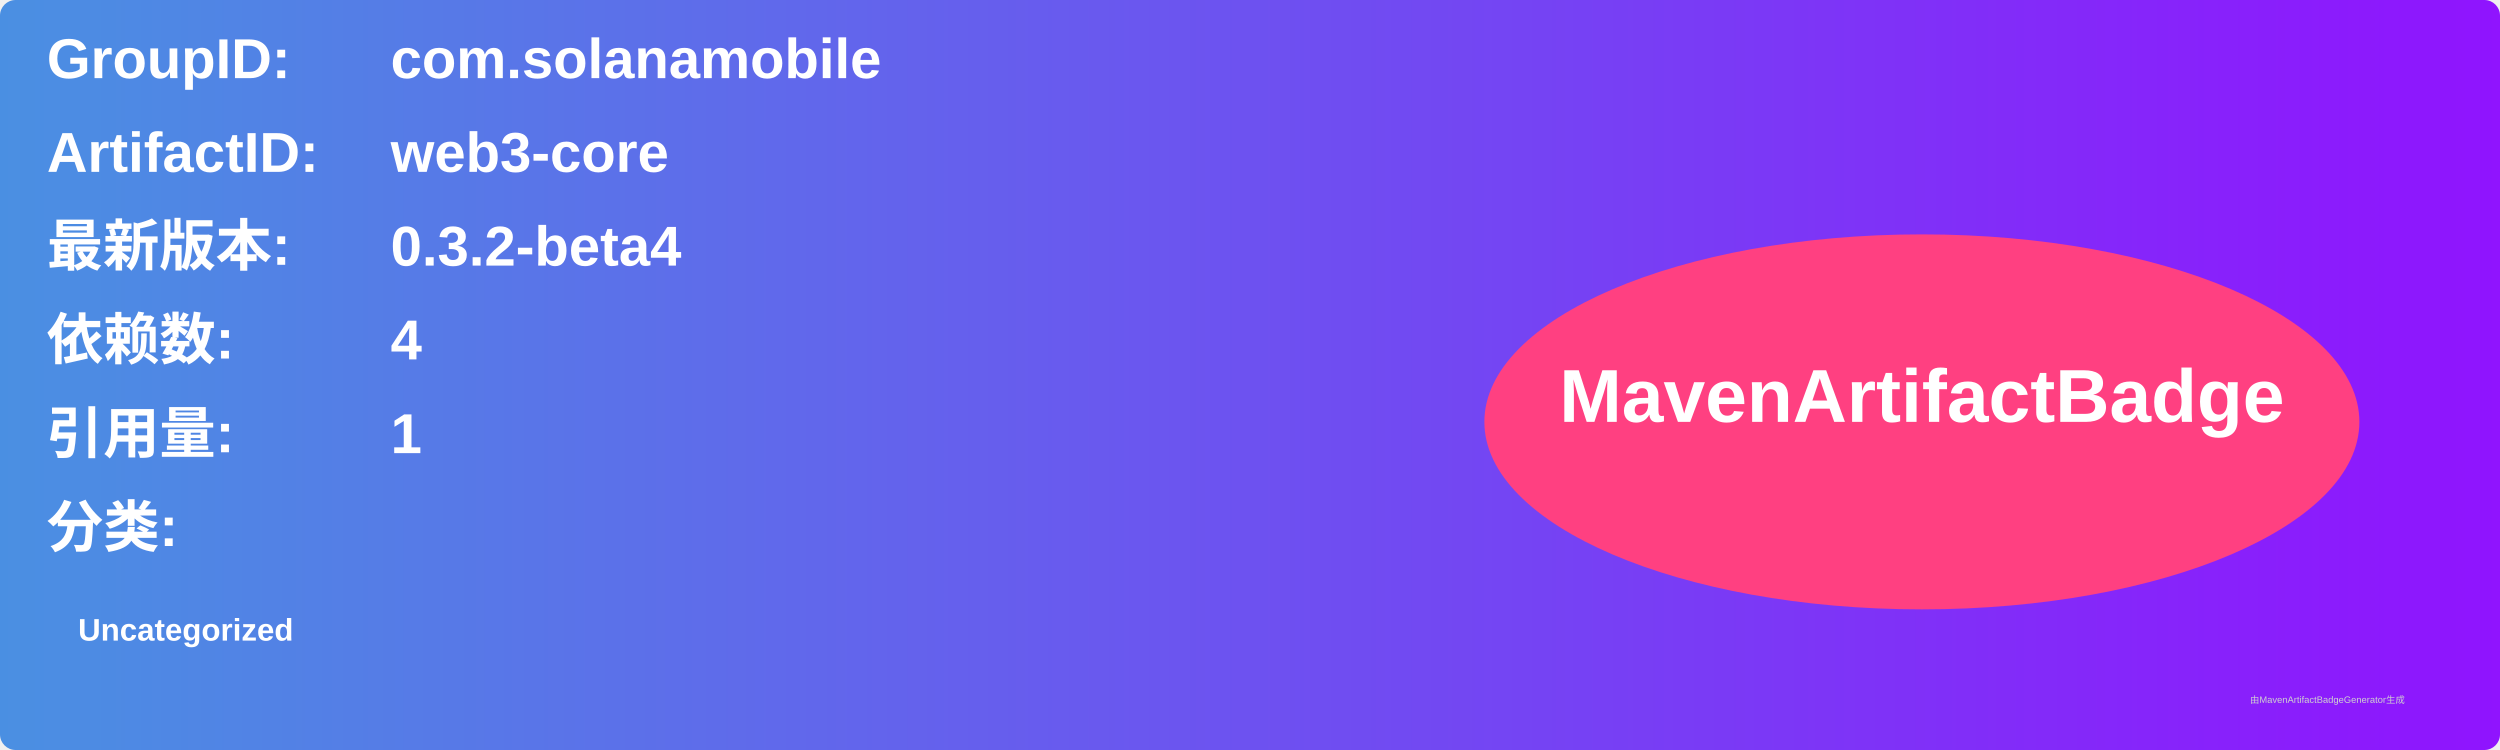
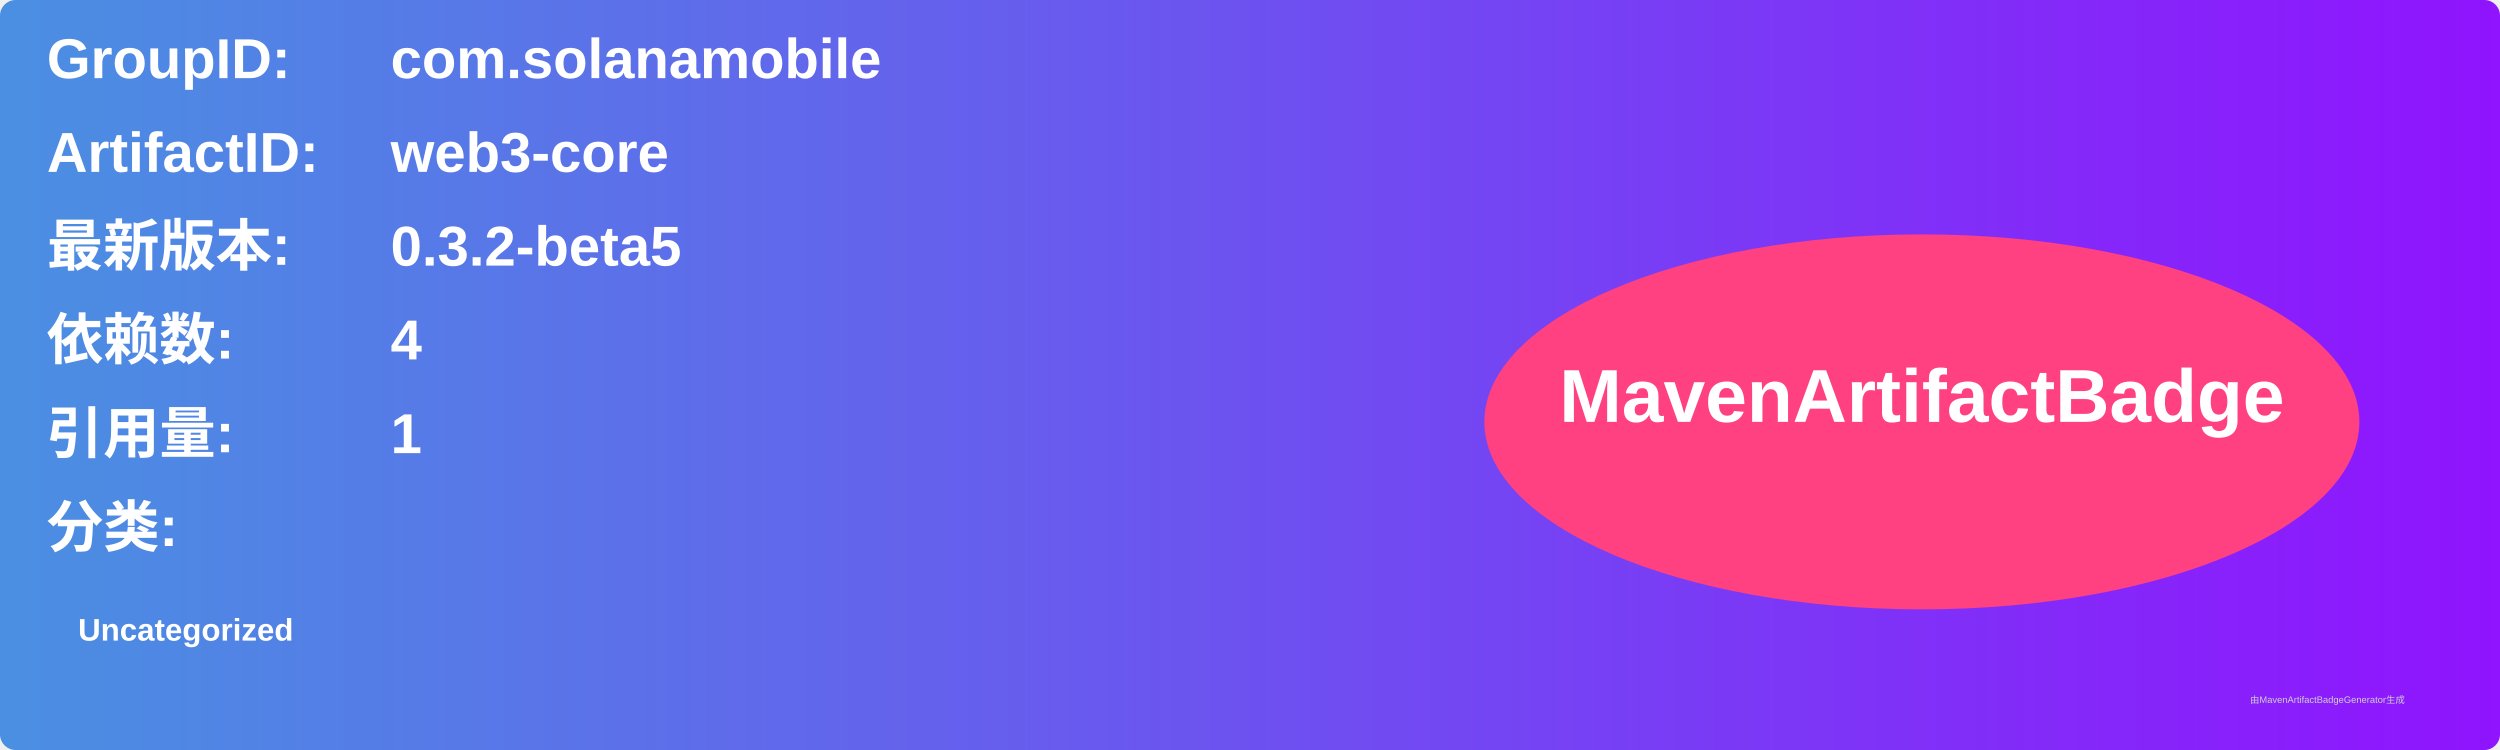
<svg xmlns="http://www.w3.org/2000/svg" width="800" height="240" viewBox="0 0 800 240">
  <linearGradient id="grad" x1="0%" y1="0%" x2="100%" y2="0%">
    <stop offset="0%" stop-color="#4a90e2" />
    <stop offset="100%" stop-color="#9013fe" />
  </linearGradient>
  <rect width="100%" height="100%" rx="5" ry="5" fill="url(#grad)" />
  <g transform="translate(15, 15)">
    <text x="0" y="10" font-family="Arial" font-size="18" fill="white" font-weight="bold" width="260">GroupID:</text>
    <text x="110" y="10" font-family="Arial" font-size="18" fill="white" font-weight="bold" width="460">com.solanamobile</text>
    <text x="0" y="40" font-family="Arial" font-size="18" fill="white" font-weight="bold" width="260">ArtifactID:</text>
    <text x="110" y="40" font-family="Arial" font-size="18" fill="white" font-weight="bold" width="460">web3-core</text>
    <text x="0" y="70" font-family="Arial" font-size="18" fill="white" font-weight="bold">最新版本:</text>
    <text x="110" y="70" font-family="Arial" font-size="18" fill="white" font-weight="bold">
-       <tspan font-weight="bold">0.3.2-beta4</tspan>
+       <tspan font-weight="bold">0.3.2-beta5</tspan>
    </text>
    <text x="0" y="100" font-family="Arial" font-size="18" fill="white" font-weight="bold">依赖数: </text>
    <text x="110" y="100" font-family="Arial" font-size="18" fill="white">
      <tspan font-weight="bold">4</tspan>
    </text>
    <text x="0" y="130" font-family="Arial" font-size="18" fill="white" font-weight="bold">引用量: </text>
    <text x="110" y="130" font-family="Arial" font-size="18" fill="white">
      <tspan font-weight="bold">1</tspan>
    </text>
    <text x="0" y="160" font-family="Arial" font-size="18" fill="white" font-weight="bold">分类:</text>
    <text x="10" y="190" font-family="Arial" font-size="10" fill="white">
      <tspan font-weight="bold">Uncategorized</tspan>
    </text>
    <ellipse cx="600" cy="120" rx="140" ry="60" fill="#ff4081" />
    <text x="600" y="120" text-anchor="middle" font-family="Arial" font-size="24" fill="white" font-weight="bold">MavenArtifactBadge</text>
  </g>
  <text x="720" y="225" font-family="Arial" font-size="3" fill="#d0d0d0">由MavenArtifactBadgeGenerator生成</text>
</svg>
